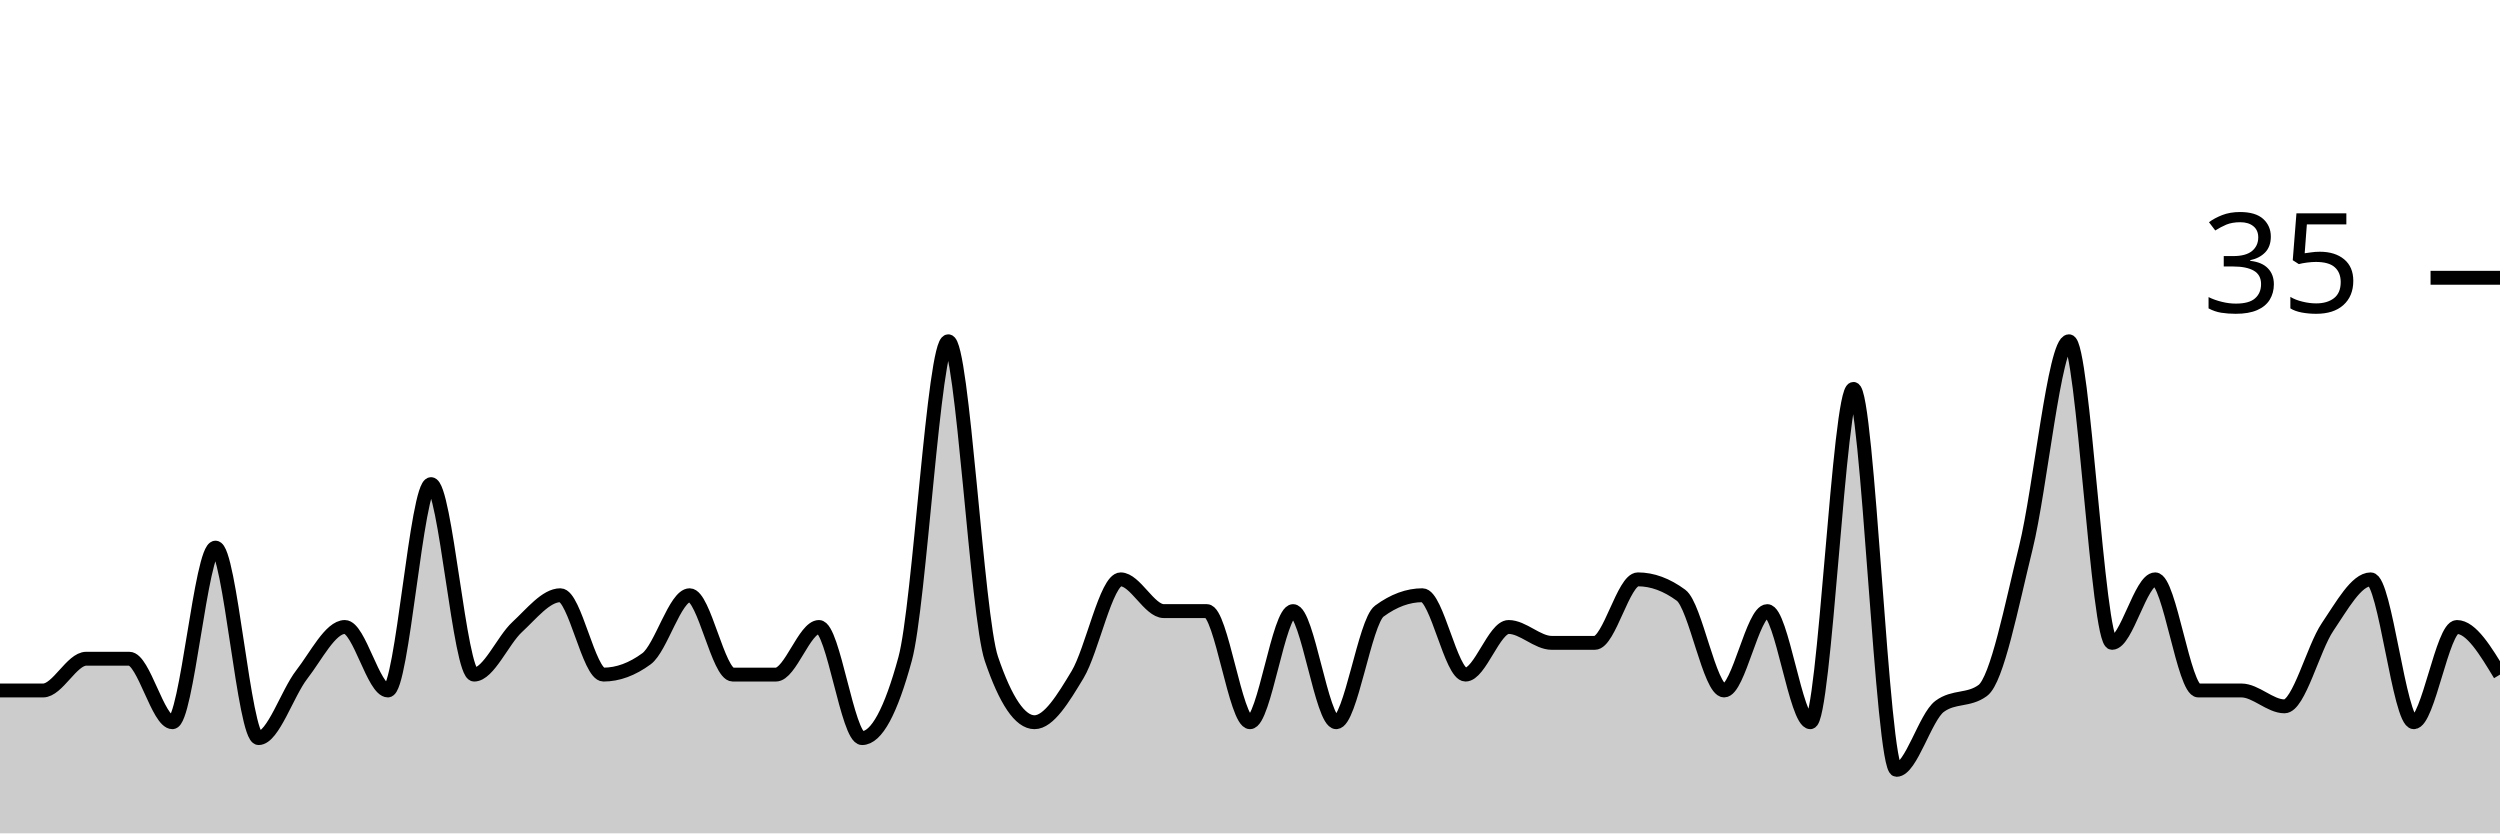
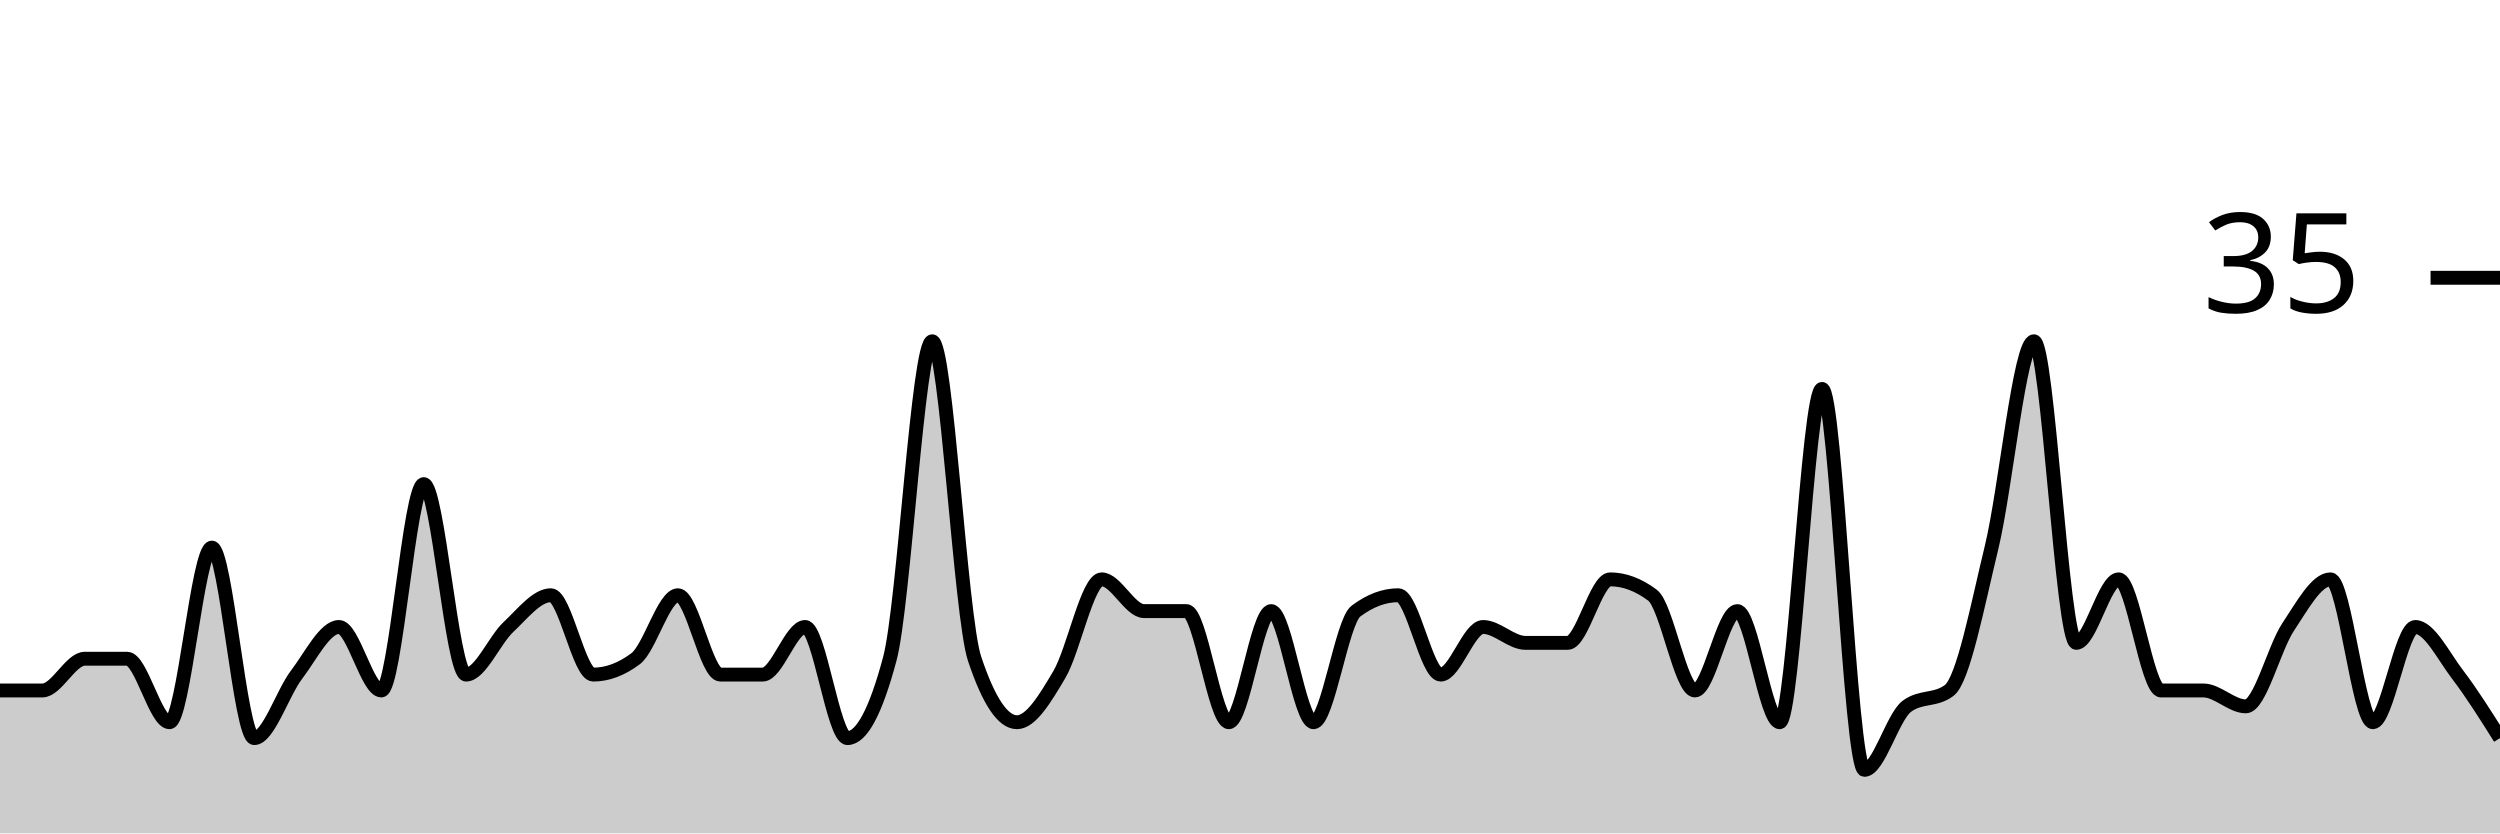
<svg xmlns="http://www.w3.org/2000/svg" viewBox="0 0 180 60">
  <g transform="translate(0,20)">
-     <path class="area" fill="rgba(0, 0, 0, 0.2)" d="M0,29.714C1.034,29.714,2.069,29.714,3.103,29.714C4.138,29.714,5.172,27.429,6.207,27.429C7.241,27.429,8.276,27.429,9.31,27.429C10.345,27.429,11.379,32,12.414,32C13.448,32,14.483,19.429,15.517,19.429C16.552,19.429,17.586,33.143,18.621,33.143C19.655,33.143,20.69,29.905,21.724,28.571C22.759,27.238,23.793,25.143,24.828,25.143C25.862,25.143,26.897,29.714,27.931,29.714C28.966,29.714,30,14.857,31.034,14.857C32.069,14.857,33.103,28.571,34.138,28.571C35.172,28.571,36.207,26.095,37.241,25.143C38.276,24.19,39.31,22.857,40.345,22.857C41.379,22.857,42.414,28.571,43.448,28.571C44.483,28.571,45.517,28.19,46.552,27.429C47.586,26.667,48.621,22.857,49.655,22.857C50.69,22.857,51.724,28.571,52.759,28.571C53.793,28.571,54.828,28.571,55.862,28.571C56.897,28.571,57.931,25.143,58.966,25.143C60,25.143,61.034,33.143,62.069,33.143C63.103,33.143,64.138,31.238,65.172,27.429C66.207,23.619,67.241,4.571,68.276,4.571C69.31,4.571,70.345,24.381,71.379,27.429C72.414,30.476,73.448,32,74.483,32C75.517,32,76.552,30.286,77.586,28.571C78.621,26.857,79.655,21.714,80.69,21.714C81.724,21.714,82.759,24,83.793,24C84.828,24,85.862,24,86.897,24C87.931,24,88.966,32,90,32C91.034,32,92.069,24,93.103,24C94.138,24,95.172,32,96.207,32C97.241,32,98.276,24.762,99.31,24C100.345,23.238,101.379,22.857,102.414,22.857C103.448,22.857,104.483,28.571,105.517,28.571C106.552,28.571,107.586,25.143,108.621,25.143C109.655,25.143,110.69,26.286,111.724,26.286C112.759,26.286,113.793,26.286,114.828,26.286C115.862,26.286,116.897,21.714,117.931,21.714C118.966,21.714,120,22.095,121.034,22.857C122.069,23.619,123.103,29.714,124.138,29.714C125.172,29.714,126.207,24,127.241,24C128.276,24,129.31,32,130.345,32C131.379,32,132.414,8,133.448,8C134.483,8,135.517,35.429,136.552,35.429C137.586,35.429,138.621,31.619,139.655,30.857C140.69,30.095,141.724,30.476,142.759,29.714C143.793,28.952,144.828,23.619,145.862,19.429C146.897,15.238,147.931,4.571,148.966,4.571C150,4.571,151.034,26.286,152.069,26.286C153.103,26.286,154.138,21.714,155.172,21.714C156.207,21.714,157.241,29.714,158.276,29.714C159.31,29.714,160.345,29.714,161.379,29.714C162.414,29.714,163.448,30.857,164.483,30.857C165.517,30.857,166.552,26.667,167.586,25.143C168.621,23.619,169.655,21.714,170.69,21.714C171.724,21.714,172.759,32,173.793,32C174.828,32,175.862,25.143,176.897,25.143C177.931,25.143,178.966,26.857,180,28.571L180,40C178.966,40,177.931,40,176.897,40C175.862,40,174.828,40,173.793,40C172.759,40,171.724,40,170.69,40C169.655,40,168.621,40,167.586,40C166.552,40,165.517,40,164.483,40C163.448,40,162.414,40,161.379,40C160.345,40,159.31,40,158.276,40C157.241,40,156.207,40,155.172,40C154.138,40,153.103,40,152.069,40C151.034,40,150,40,148.966,40C147.931,40,146.897,40,145.862,40C144.828,40,143.793,40,142.759,40C141.724,40,140.69,40,139.655,40C138.621,40,137.586,40,136.552,40C135.517,40,134.483,40,133.448,40C132.414,40,131.379,40,130.345,40C129.31,40,128.276,40,127.241,40C126.207,40,125.172,40,124.138,40C123.103,40,122.069,40,121.034,40C120,40,118.966,40,117.931,40C116.897,40,115.862,40,114.828,40C113.793,40,112.759,40,111.724,40C110.69,40,109.655,40,108.621,40C107.586,40,106.552,40,105.517,40C104.483,40,103.448,40,102.414,40C101.379,40,100.345,40,99.31,40C98.276,40,97.241,40,96.207,40C95.172,40,94.138,40,93.103,40C92.069,40,91.034,40,90,40C88.966,40,87.931,40,86.897,40C85.862,40,84.828,40,83.793,40C82.759,40,81.724,40,80.69,40C79.655,40,78.621,40,77.586,40C76.552,40,75.517,40,74.483,40C73.448,40,72.414,40,71.379,40C70.345,40,69.31,40,68.276,40C67.241,40,66.207,40,65.172,40C64.138,40,63.103,40,62.069,40C61.034,40,60,40,58.966,40C57.931,40,56.897,40,55.862,40C54.828,40,53.793,40,52.759,40C51.724,40,50.69,40,49.655,40C48.621,40,47.586,40,46.552,40C45.517,40,44.483,40,43.448,40C42.414,40,41.379,40,40.345,40C39.31,40,38.276,40,37.241,40C36.207,40,35.172,40,34.138,40C33.103,40,32.069,40,31.034,40C30,40,28.966,40,27.931,40C26.897,40,25.862,40,24.828,40C23.793,40,22.759,40,21.724,40C20.69,40,19.655,40,18.621,40C17.586,40,16.552,40,15.517,40C14.483,40,13.448,40,12.414,40C11.379,40,10.345,40,9.31,40C8.276,40,7.241,40,6.207,40C5.172,40,4.138,40,3.103,40C2.069,40,1.034,40,0,40Z" />
-     <path class="line" stroke="black" fill="none" d="M0,29.714C1.034,29.714,2.069,29.714,3.103,29.714C4.138,29.714,5.172,27.429,6.207,27.429C7.241,27.429,8.276,27.429,9.31,27.429C10.345,27.429,11.379,32,12.414,32C13.448,32,14.483,19.429,15.517,19.429C16.552,19.429,17.586,33.143,18.621,33.143C19.655,33.143,20.69,29.905,21.724,28.571C22.759,27.238,23.793,25.143,24.828,25.143C25.862,25.143,26.897,29.714,27.931,29.714C28.966,29.714,30,14.857,31.034,14.857C32.069,14.857,33.103,28.571,34.138,28.571C35.172,28.571,36.207,26.095,37.241,25.143C38.276,24.19,39.31,22.857,40.345,22.857C41.379,22.857,42.414,28.571,43.448,28.571C44.483,28.571,45.517,28.19,46.552,27.429C47.586,26.667,48.621,22.857,49.655,22.857C50.69,22.857,51.724,28.571,52.759,28.571C53.793,28.571,54.828,28.571,55.862,28.571C56.897,28.571,57.931,25.143,58.966,25.143C60,25.143,61.034,33.143,62.069,33.143C63.103,33.143,64.138,31.238,65.172,27.429C66.207,23.619,67.241,4.571,68.276,4.571C69.31,4.571,70.345,24.381,71.379,27.429C72.414,30.476,73.448,32,74.483,32C75.517,32,76.552,30.286,77.586,28.571C78.621,26.857,79.655,21.714,80.69,21.714C81.724,21.714,82.759,24,83.793,24C84.828,24,85.862,24,86.897,24C87.931,24,88.966,32,90,32C91.034,32,92.069,24,93.103,24C94.138,24,95.172,32,96.207,32C97.241,32,98.276,24.762,99.31,24C100.345,23.238,101.379,22.857,102.414,22.857C103.448,22.857,104.483,28.571,105.517,28.571C106.552,28.571,107.586,25.143,108.621,25.143C109.655,25.143,110.69,26.286,111.724,26.286C112.759,26.286,113.793,26.286,114.828,26.286C115.862,26.286,116.897,21.714,117.931,21.714C118.966,21.714,120,22.095,121.034,22.857C122.069,23.619,123.103,29.714,124.138,29.714C125.172,29.714,126.207,24,127.241,24C128.276,24,129.31,32,130.345,32C131.379,32,132.414,8,133.448,8C134.483,8,135.517,35.429,136.552,35.429C137.586,35.429,138.621,31.619,139.655,30.857C140.69,30.095,141.724,30.476,142.759,29.714C143.793,28.952,144.828,23.619,145.862,19.429C146.897,15.238,147.931,4.571,148.966,4.571C150,4.571,151.034,26.286,152.069,26.286C153.103,26.286,154.138,21.714,155.172,21.714C156.207,21.714,157.241,29.714,158.276,29.714C159.31,29.714,160.345,29.714,161.379,29.714C162.414,29.714,163.448,30.857,164.483,30.857C165.517,30.857,166.552,26.667,167.586,25.143C168.621,23.619,169.655,21.714,170.69,21.714C171.724,21.714,172.759,32,173.793,32C174.828,32,175.862,25.143,176.897,25.143C177.931,25.143,178.966,26.857,180,28.571" />
+     <path class="area" fill="rgba(0, 0, 0, 0.2)" d="M0,29.714C1.017,29.714,2.034,29.714,3.051,29.714C4.068,29.714,5.085,27.429,6.102,27.429C7.119,27.429,8.136,27.429,9.153,27.429C10.169,27.429,11.186,32,12.203,32C13.22,32,14.237,19.429,15.254,19.429C16.271,19.429,17.288,33.143,18.305,33.143C19.322,33.143,20.339,29.905,21.356,28.571C22.373,27.238,23.39,25.143,24.407,25.143C25.424,25.143,26.441,29.714,27.458,29.714C28.475,29.714,29.492,14.857,30.508,14.857C31.525,14.857,32.542,28.571,33.559,28.571C34.576,28.571,35.593,26.095,36.61,25.143C37.627,24.19,38.644,22.857,39.661,22.857C40.678,22.857,41.695,28.571,42.712,28.571C43.729,28.571,44.746,28.19,45.763,27.429C46.78,26.667,47.797,22.857,48.814,22.857C49.831,22.857,50.847,28.571,51.864,28.571C52.881,28.571,53.898,28.571,54.915,28.571C55.932,28.571,56.949,25.143,57.966,25.143C58.983,25.143,60,33.143,61.017,33.143C62.034,33.143,63.051,31.238,64.068,27.429C65.085,23.619,66.102,4.571,67.119,4.571C68.136,4.571,69.153,24.381,70.169,27.429C71.186,30.476,72.203,32,73.22,32C74.237,32,75.254,30.286,76.271,28.571C77.288,26.857,78.305,21.714,79.322,21.714C80.339,21.714,81.356,24,82.373,24C83.39,24,84.407,24,85.424,24C86.441,24,87.458,32,88.475,32C89.492,32,90.508,24,91.525,24C92.542,24,93.559,32,94.576,32C95.593,32,96.61,24.762,97.627,24C98.644,23.238,99.661,22.857,100.678,22.857C101.695,22.857,102.712,28.571,103.729,28.571C104.746,28.571,105.763,25.143,106.78,25.143C107.797,25.143,108.814,26.286,109.831,26.286C110.847,26.286,111.864,26.286,112.881,26.286C113.898,26.286,114.915,21.714,115.932,21.714C116.949,21.714,117.966,22.095,118.983,22.857C120,23.619,121.017,29.714,122.034,29.714C123.051,29.714,124.068,24,125.085,24C126.102,24,127.119,32,128.136,32C129.153,32,130.169,8,131.186,8C132.203,8,133.22,35.429,134.237,35.429C135.254,35.429,136.271,31.619,137.288,30.857C138.305,30.095,139.322,30.476,140.339,29.714C141.356,28.952,142.373,23.619,143.39,19.429C144.407,15.238,145.424,4.571,146.441,4.571C147.458,4.571,148.475,26.286,149.492,26.286C150.508,26.286,151.525,21.714,152.542,21.714C153.559,21.714,154.576,29.714,155.593,29.714C156.61,29.714,157.627,29.714,158.644,29.714C159.661,29.714,160.678,30.857,161.695,30.857C162.712,30.857,163.729,26.667,164.746,25.143C165.763,23.619,166.78,21.714,167.797,21.714C168.814,21.714,169.831,32,170.847,32C171.864,32,172.881,25.143,173.898,25.143C174.915,25.143,175.932,27.238,176.949,28.571C177.966,29.905,178.983,31.524,180,33.143L180,40C178.983,40,177.966,40,176.949,40C175.932,40,174.915,40,173.898,40C172.881,40,171.864,40,170.847,40C169.831,40,168.814,40,167.797,40C166.78,40,165.763,40,164.746,40C163.729,40,162.712,40,161.695,40C160.678,40,159.661,40,158.644,40C157.627,40,156.61,40,155.593,40C154.576,40,153.559,40,152.542,40C151.525,40,150.508,40,149.492,40C148.475,40,147.458,40,146.441,40C145.424,40,144.407,40,143.39,40C142.373,40,141.356,40,140.339,40C139.322,40,138.305,40,137.288,40C136.271,40,135.254,40,134.237,40C133.22,40,132.203,40,131.186,40C130.169,40,129.153,40,128.136,40C127.119,40,126.102,40,125.085,40C124.068,40,123.051,40,122.034,40C121.017,40,120,40,118.983,40C117.966,40,116.949,40,115.932,40C114.915,40,113.898,40,112.881,40C111.864,40,110.847,40,109.831,40C108.814,40,107.797,40,106.78,40C105.763,40,104.746,40,103.729,40C102.712,40,101.695,40,100.678,40C99.661,40,98.644,40,97.627,40C96.61,40,95.593,40,94.576,40C93.559,40,92.542,40,91.525,40C90.508,40,89.492,40,88.475,40C87.458,40,86.441,40,85.424,40C84.407,40,83.39,40,82.373,40C81.356,40,80.339,40,79.322,40C78.305,40,77.288,40,76.271,40C75.254,40,74.237,40,73.22,40C72.203,40,71.186,40,70.169,40C69.153,40,68.136,40,67.119,40C66.102,40,65.085,40,64.068,40C63.051,40,62.034,40,61.017,40C60,40,58.983,40,57.966,40C56.949,40,55.932,40,54.915,40C53.898,40,52.881,40,51.864,40C50.847,40,49.831,40,48.814,40C47.797,40,46.78,40,45.763,40C44.746,40,43.729,40,42.712,40C41.695,40,40.678,40,39.661,40C38.644,40,37.627,40,36.61,40C35.593,40,34.576,40,33.559,40C32.542,40,31.525,40,30.508,40C29.492,40,28.475,40,27.458,40C26.441,40,25.424,40,24.407,40C23.39,40,22.373,40,21.356,40C20.339,40,19.322,40,18.305,40C17.288,40,16.271,40,15.254,40C14.237,40,13.22,40,12.203,40C11.186,40,10.169,40,9.153,40C8.136,40,7.119,40,6.102,40C5.085,40,4.068,40,3.051,40C2.034,40,1.017,40,0,40Z" />
+     <path class="line" stroke="black" fill="none" d="M0,29.714C1.017,29.714,2.034,29.714,3.051,29.714C4.068,29.714,5.085,27.429,6.102,27.429C7.119,27.429,8.136,27.429,9.153,27.429C10.169,27.429,11.186,32,12.203,32C13.22,32,14.237,19.429,15.254,19.429C16.271,19.429,17.288,33.143,18.305,33.143C19.322,33.143,20.339,29.905,21.356,28.571C22.373,27.238,23.39,25.143,24.407,25.143C25.424,25.143,26.441,29.714,27.458,29.714C28.475,29.714,29.492,14.857,30.508,14.857C31.525,14.857,32.542,28.571,33.559,28.571C34.576,28.571,35.593,26.095,36.61,25.143C37.627,24.19,38.644,22.857,39.661,22.857C40.678,22.857,41.695,28.571,42.712,28.571C43.729,28.571,44.746,28.19,45.763,27.429C46.78,26.667,47.797,22.857,48.814,22.857C49.831,22.857,50.847,28.571,51.864,28.571C52.881,28.571,53.898,28.571,54.915,28.571C55.932,28.571,56.949,25.143,57.966,25.143C58.983,25.143,60,33.143,61.017,33.143C62.034,33.143,63.051,31.238,64.068,27.429C65.085,23.619,66.102,4.571,67.119,4.571C68.136,4.571,69.153,24.381,70.169,27.429C71.186,30.476,72.203,32,73.22,32C74.237,32,75.254,30.286,76.271,28.571C77.288,26.857,78.305,21.714,79.322,21.714C80.339,21.714,81.356,24,82.373,24C83.39,24,84.407,24,85.424,24C86.441,24,87.458,32,88.475,32C89.492,32,90.508,24,91.525,24C92.542,24,93.559,32,94.576,32C95.593,32,96.61,24.762,97.627,24C98.644,23.238,99.661,22.857,100.678,22.857C101.695,22.857,102.712,28.571,103.729,28.571C104.746,28.571,105.763,25.143,106.78,25.143C107.797,25.143,108.814,26.286,109.831,26.286C110.847,26.286,111.864,26.286,112.881,26.286C113.898,26.286,114.915,21.714,115.932,21.714C116.949,21.714,117.966,22.095,118.983,22.857C120,23.619,121.017,29.714,122.034,29.714C123.051,29.714,124.068,24,125.085,24C126.102,24,127.119,32,128.136,32C129.153,32,130.169,8,131.186,8C132.203,8,133.22,35.429,134.237,35.429C135.254,35.429,136.271,31.619,137.288,30.857C138.305,30.095,139.322,30.476,140.339,29.714C141.356,28.952,142.373,23.619,143.39,19.429C144.407,15.238,145.424,4.571,146.441,4.571C147.458,4.571,148.475,26.286,149.492,26.286C150.508,26.286,151.525,21.714,152.542,21.714C153.559,21.714,154.576,29.714,155.593,29.714C156.61,29.714,157.627,29.714,158.644,29.714C159.661,29.714,160.678,30.857,161.695,30.857C162.712,30.857,163.729,26.667,164.746,25.143C165.763,23.619,166.78,21.714,167.797,21.714C168.814,21.714,169.831,32,170.847,32C171.864,32,172.881,25.143,173.898,25.143C174.915,25.143,175.932,27.238,176.949,28.571C177.966,29.905,178.983,31.524,180,33.143" />
    <path class="axis-ceiling" stroke-width="1" stroke="black" fill="none" d="M175,0L180,0" />
    <text class="axis-ceiling-label" font-family="sans-serif" text-anchor="end" font-size="10px" x="170" y="2.5">35</text>
  </g>
</svg>
